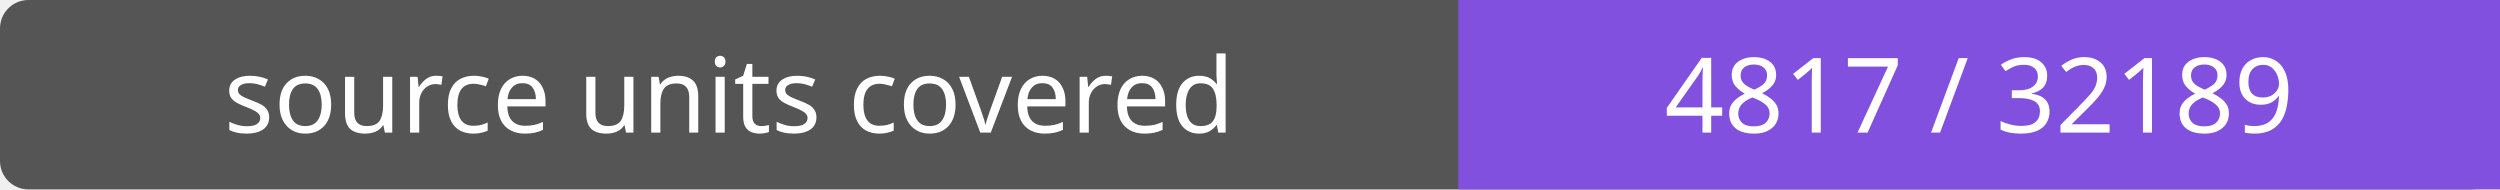
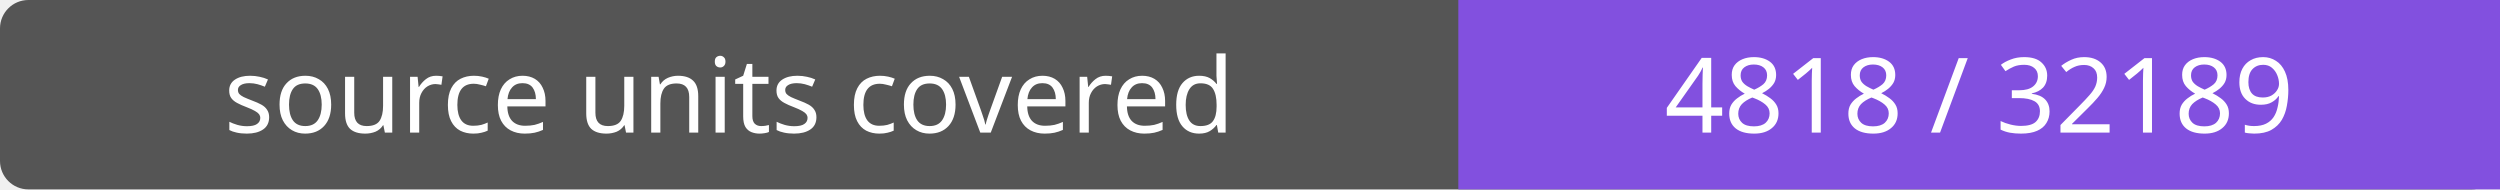
- <svg xmlns="http://www.w3.org/2000/svg" width="264" height="20" role="img" aria-label="source units covered: 4817 / 32189">
+ <svg xmlns="http://www.w3.org/2000/svg" width="264" height="20" role="img" aria-label="source units covered: 4818 / 32189">
  <rect width="264" height="20" rx="3" fill="#555" />
  <path fill="#8250df" d="M154 0h110v20H154z" />
  <g fill="#fff" text-anchor="middle" font-family="Verdana,sans-serif" font-size="11">
    <text x="77.0" y="14">source units covered</text>
-     <text x="209.0" y="14">4817 / 32189</text>
+     <text x="209.0" y="14">4818 / 32189</text>
  </g>
</svg>
